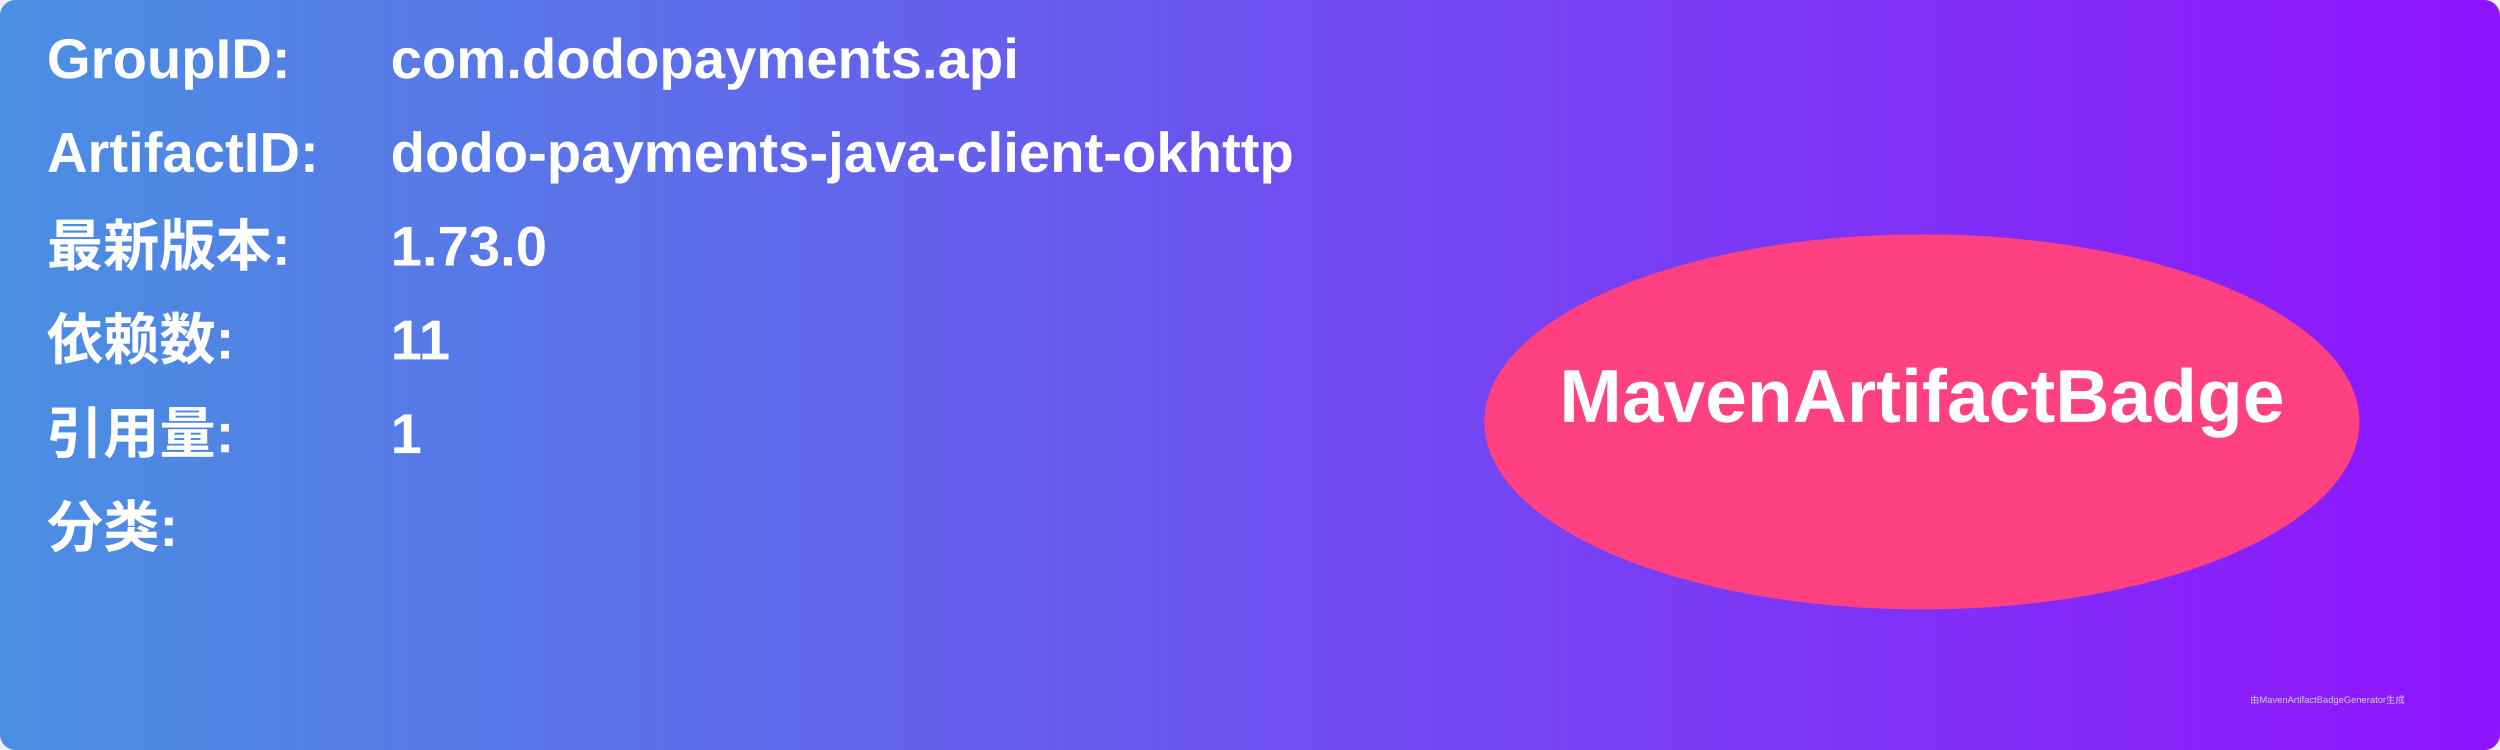
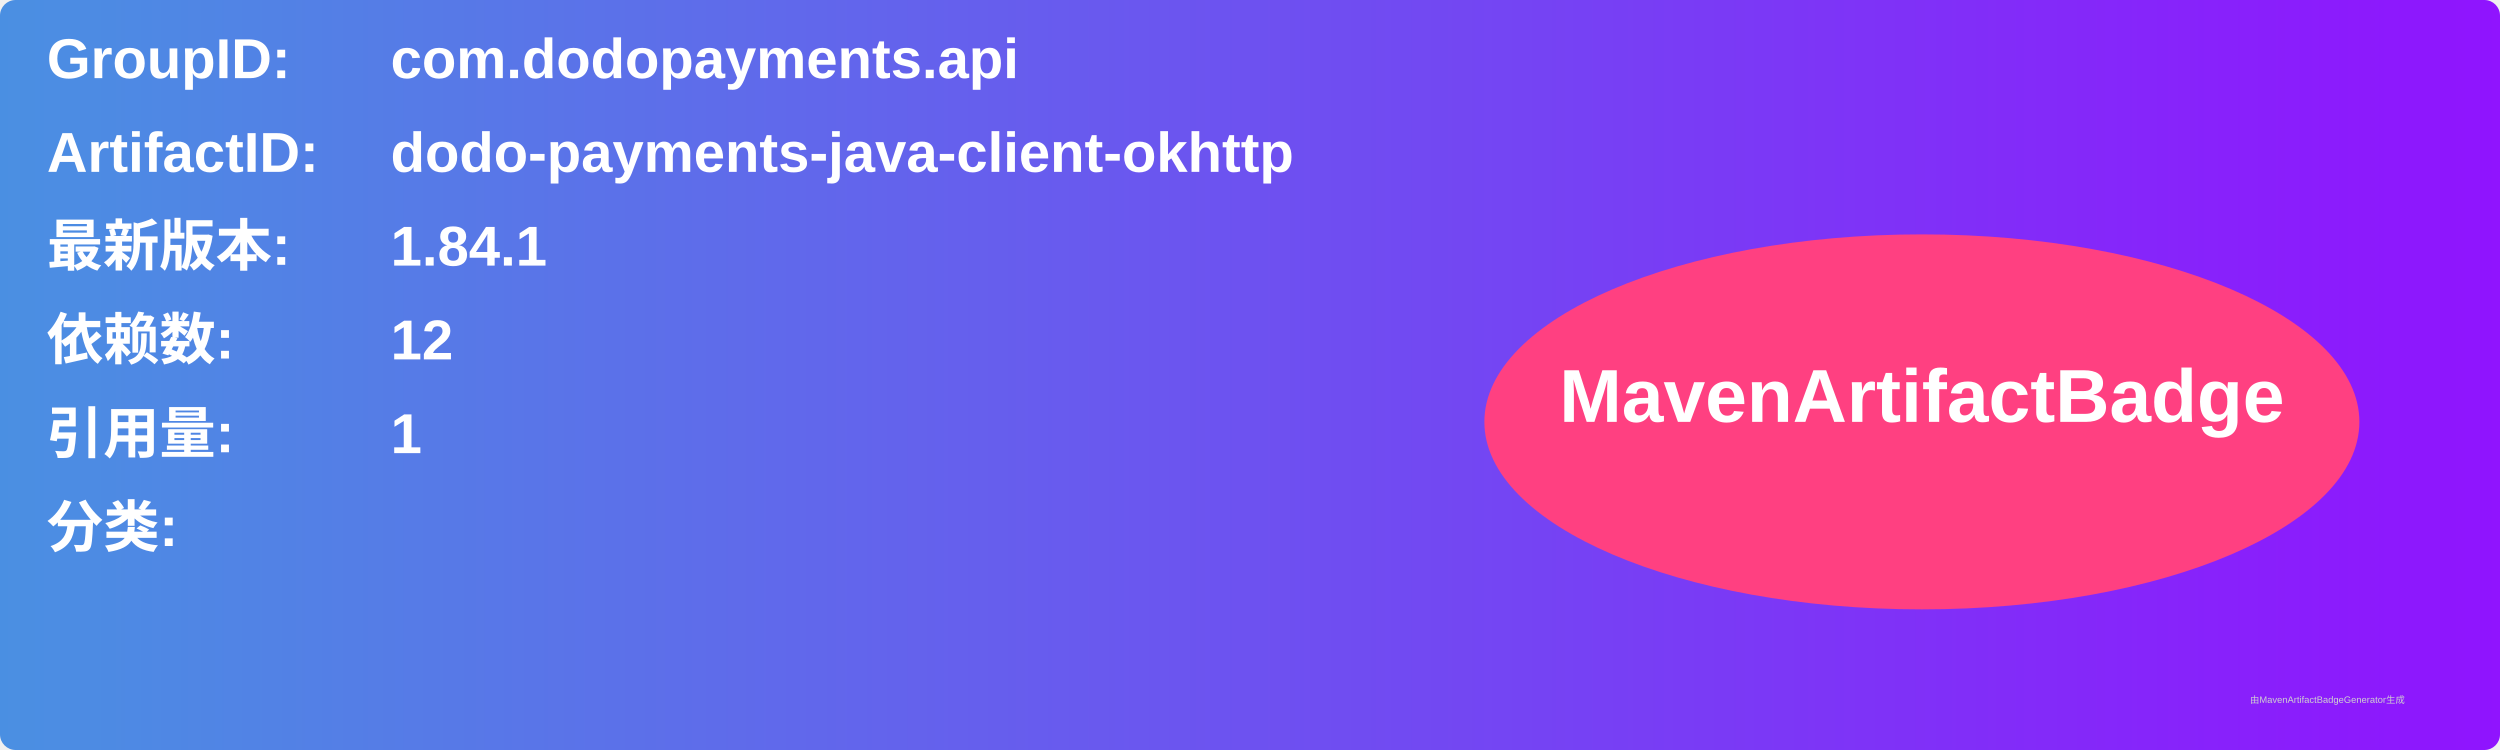
<svg xmlns="http://www.w3.org/2000/svg" width="800" height="240" viewBox="0 0 800 240">
  <linearGradient id="grad" x1="0%" y1="0%" x2="100%" y2="0%">
    <stop offset="0%" stop-color="#4a90e2" />
    <stop offset="100%" stop-color="#9013fe" />
  </linearGradient>
  <rect width="100%" height="100%" rx="5" ry="5" fill="url(#grad)" />
  <g transform="translate(15, 15)">
    <text x="0" y="10" font-family="Arial" font-size="18" fill="white" font-weight="bold" width="260">GroupID:</text>
    <text x="110" y="10" font-family="Arial" font-size="18" fill="white" font-weight="bold" width="460">com.dodopayments.api</text>
    <text x="0" y="40" font-family="Arial" font-size="18" fill="white" font-weight="bold" width="260">ArtifactID:</text>
    <text x="110" y="40" font-family="Arial" font-size="18" fill="white" font-weight="bold" width="460">dodo-payments-java-client-okhttp</text>
    <text x="0" y="70" font-family="Arial" font-size="18" fill="white" font-weight="bold">最新版本:</text>
    <text x="110" y="70" font-family="Arial" font-size="18" fill="white" font-weight="bold">
-       <tspan font-weight="bold">1.73.0</tspan>
+       <tspan font-weight="bold">1.84.1</tspan>
    </text>
    <text x="0" y="100" font-family="Arial" font-size="18" fill="white" font-weight="bold">依赖数: </text>
    <text x="110" y="100" font-family="Arial" font-size="18" fill="white">
-       <tspan font-weight="bold">11</tspan>
+       <tspan font-weight="bold">12</tspan>
    </text>
    <text x="0" y="130" font-family="Arial" font-size="18" fill="white" font-weight="bold">引用量: </text>
    <text x="110" y="130" font-family="Arial" font-size="18" fill="white">
      <tspan font-weight="bold">1</tspan>
    </text>
    <text x="0" y="160" font-family="Arial" font-size="18" fill="white" font-weight="bold">分类:</text>
    <text x="10" y="190" font-family="Arial" font-size="10" fill="white">
      <tspan font-weight="bold" />
    </text>
    <ellipse cx="600" cy="120" rx="140" ry="60" fill="#ff4081" />
    <text x="600" y="120" text-anchor="middle" font-family="Arial" font-size="24" fill="white" font-weight="bold">MavenArtifactBadge</text>
  </g>
  <text x="720" y="225" font-family="Arial" font-size="3" fill="#d0d0d0">由MavenArtifactBadgeGenerator生成</text>
</svg>
